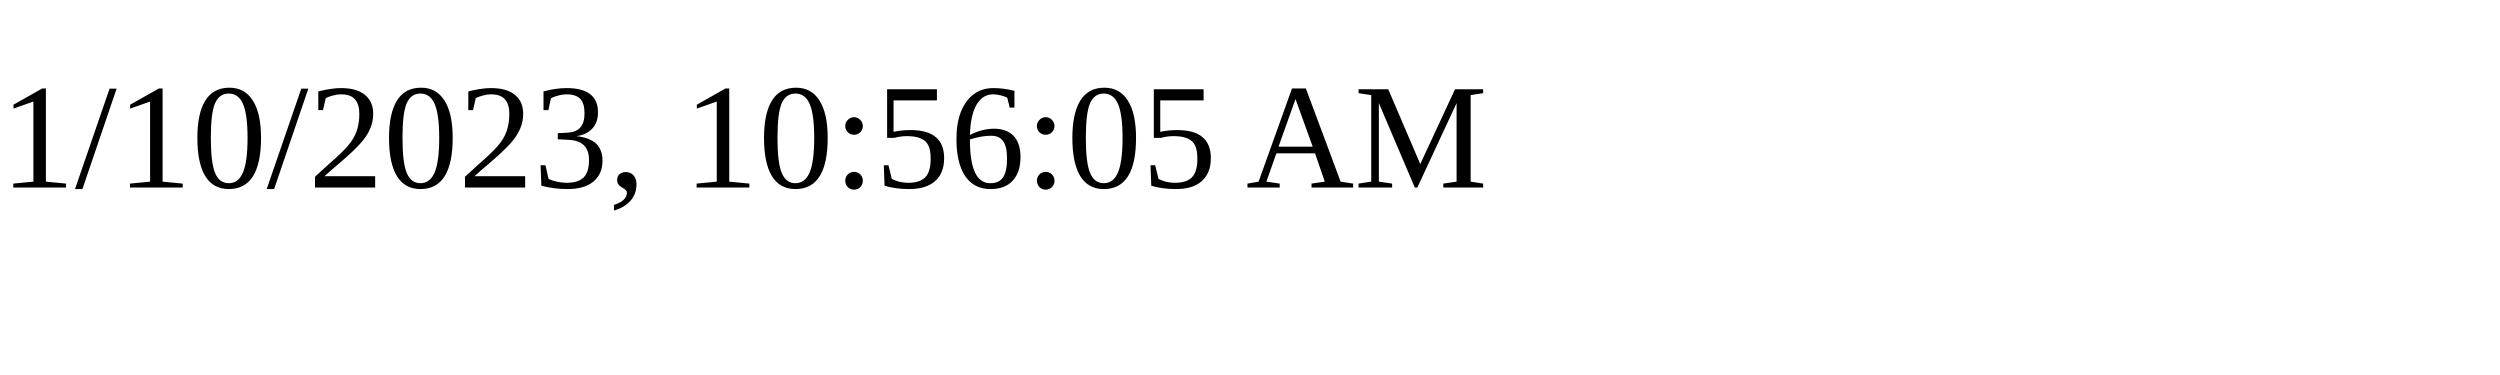
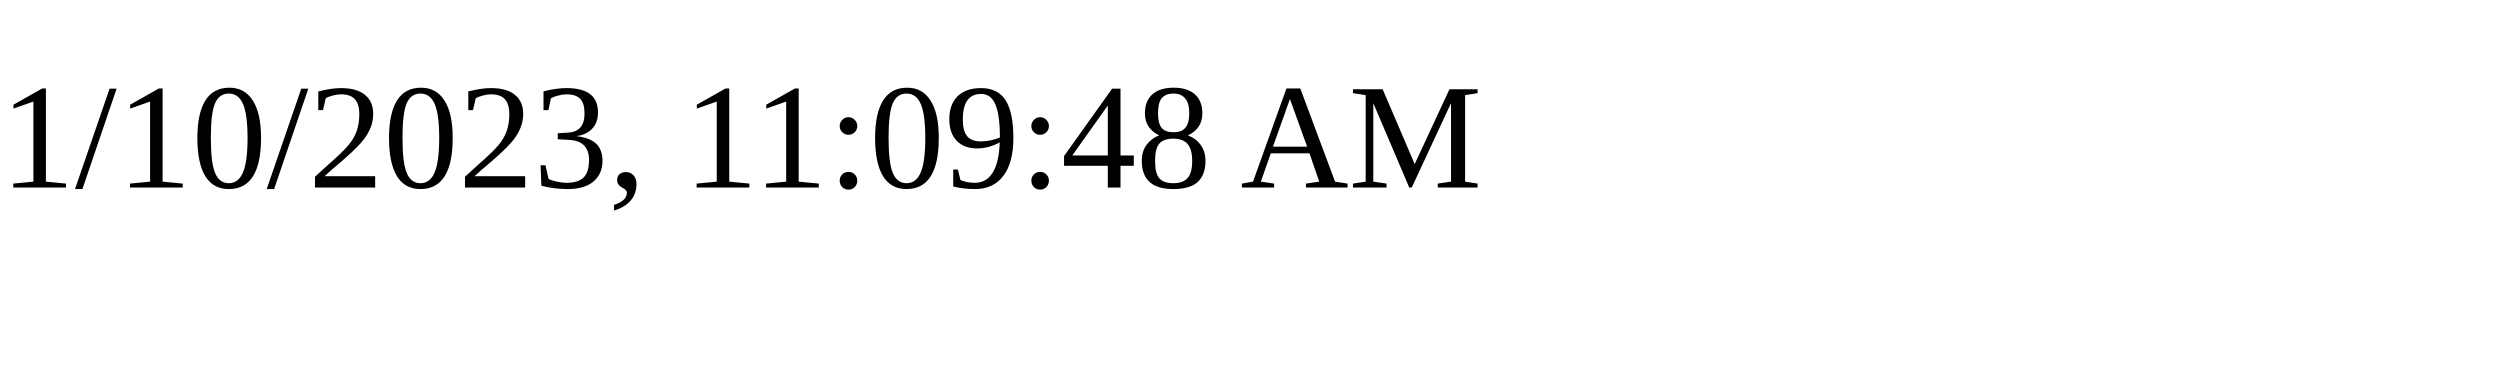
<svg xmlns="http://www.w3.org/2000/svg" height="30" width="200">
-   <text x="0" y="15">1/10/2023, 10:56:05 AM</text>
+   <text x="0" y="15">1/10/2023, 11:09:48 AM</text>
</svg>
